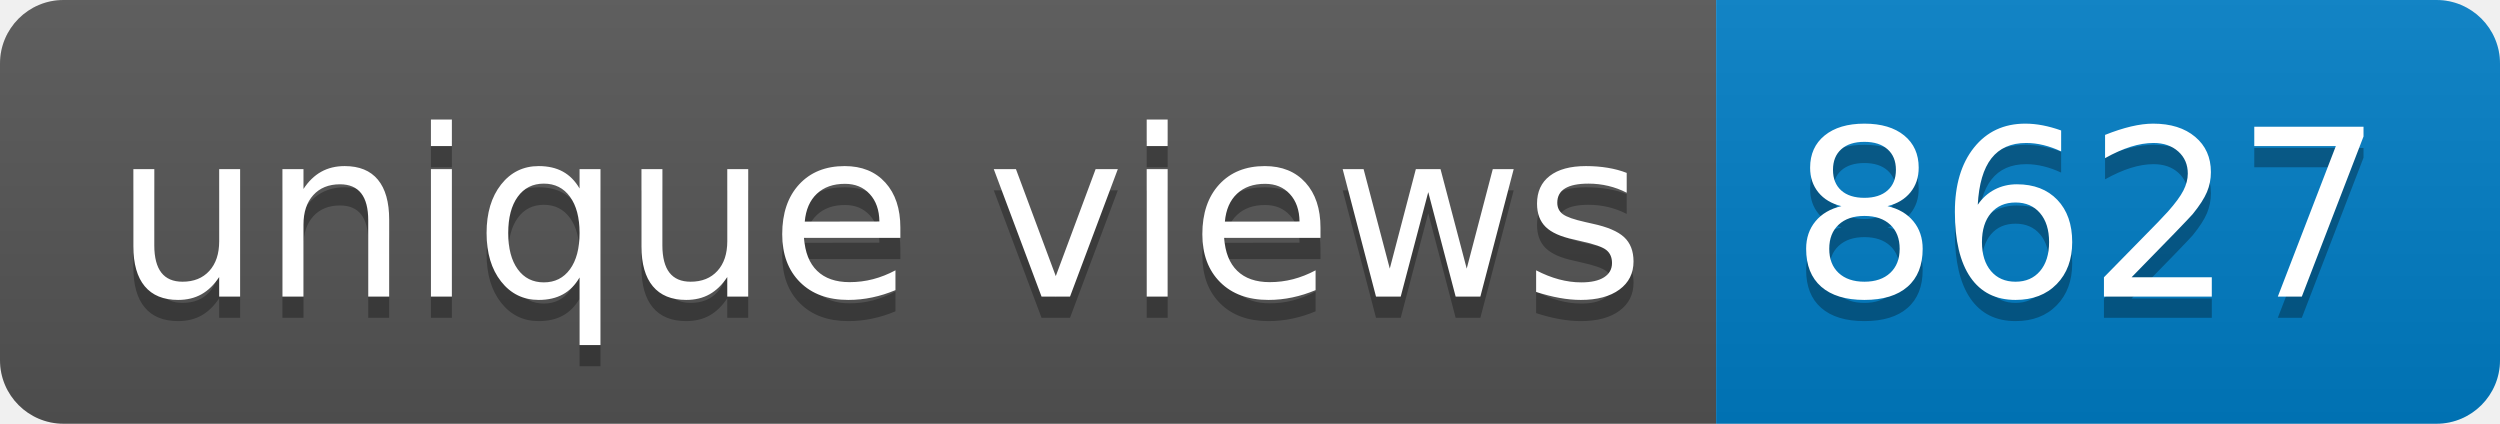
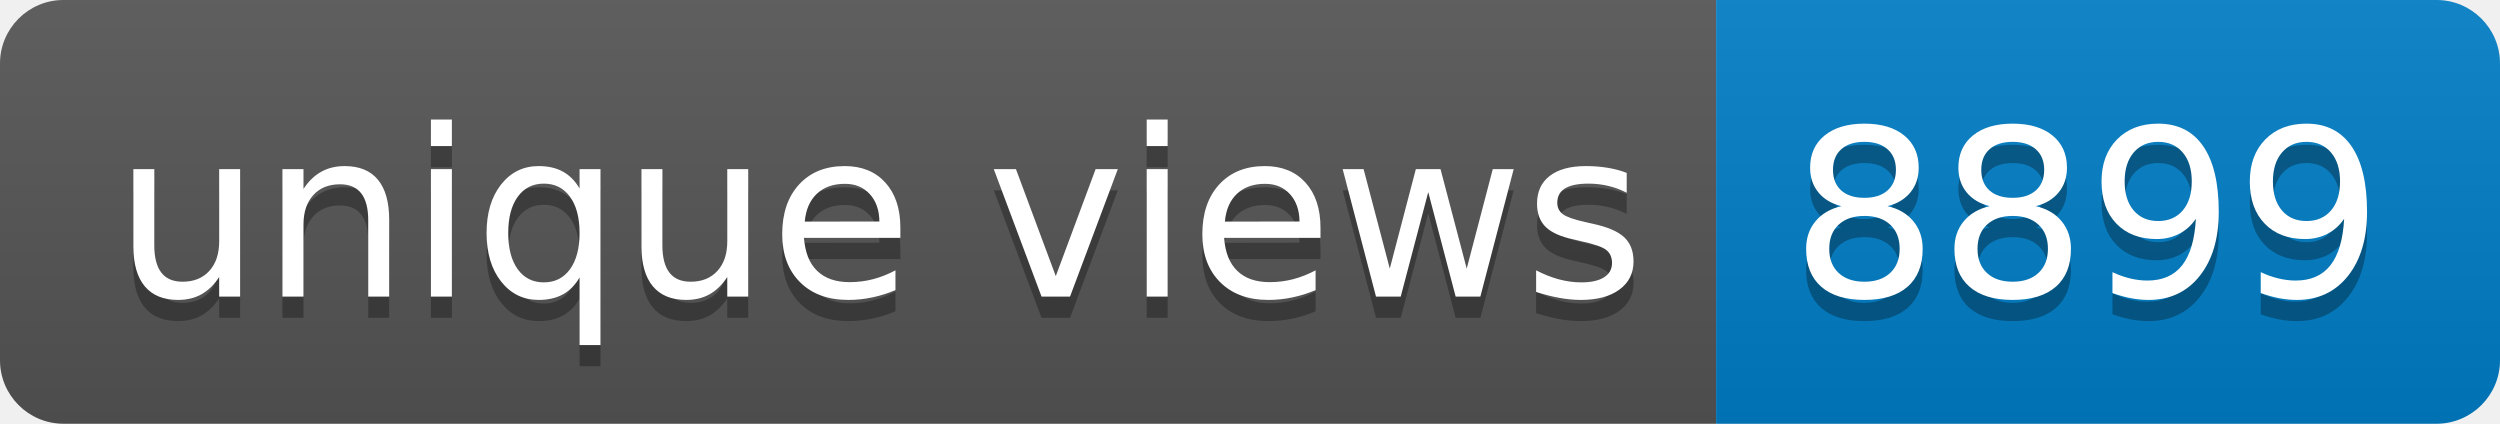
- <svg xmlns="http://www.w3.org/2000/svg" width="118" height="20" role="img" aria-label="unique views: 8627">
+ <svg xmlns="http://www.w3.org/2000/svg" width="118" height="20" role="img" aria-label="unique views: 8899">
  <linearGradient id="s" x2="0" y2="100%">
    <stop offset="0" stop-color="#bbb" stop-opacity=".1" />
    <stop offset="1" stop-opacity=".1" />
  </linearGradient>
  <clipPath id="r">
    <rect width="118" height="20" rx="3" fill="#fff" />
  </clipPath>
  <g clip-path="url(#r)">
    <rect width="81" height="20" fill="#555" />
    <rect x="81" width="37" height="20" fill="#007ec6" />
    <rect width="118" height="20" fill="url(#s)" />
  </g>
  <g fill="#fff" text-anchor="middle" font-family="Verdana,Geneva,DejaVu Sans,sans-serif" text-rendering="geometricPrecision" font-size="110">
    <text aria-hidden="true" x="415" y="150" fill="#010101" fill-opacity=".3" transform="scale(.1)" textLength="710">unique views</text>
    <text x="415" y="140" transform="scale(.1)" fill="#fff" textLength="710">unique views</text>
-     <text aria-hidden="true" x="985" y="150" fill="#010101" fill-opacity=".3" transform="scale(.1)" textLength="270">8627</text>
-     <text x="985" y="140" transform="scale(.1)" fill="#fff" textLength="270">8627</text>
+     <text aria-hidden="true" x="985" y="150" fill="#010101" fill-opacity=".3" transform="scale(.1)" textLength="270">8899</text>
+     <text x="985" y="140" transform="scale(.1)" fill="#fff" textLength="270">8899</text>
  </g>
</svg>
